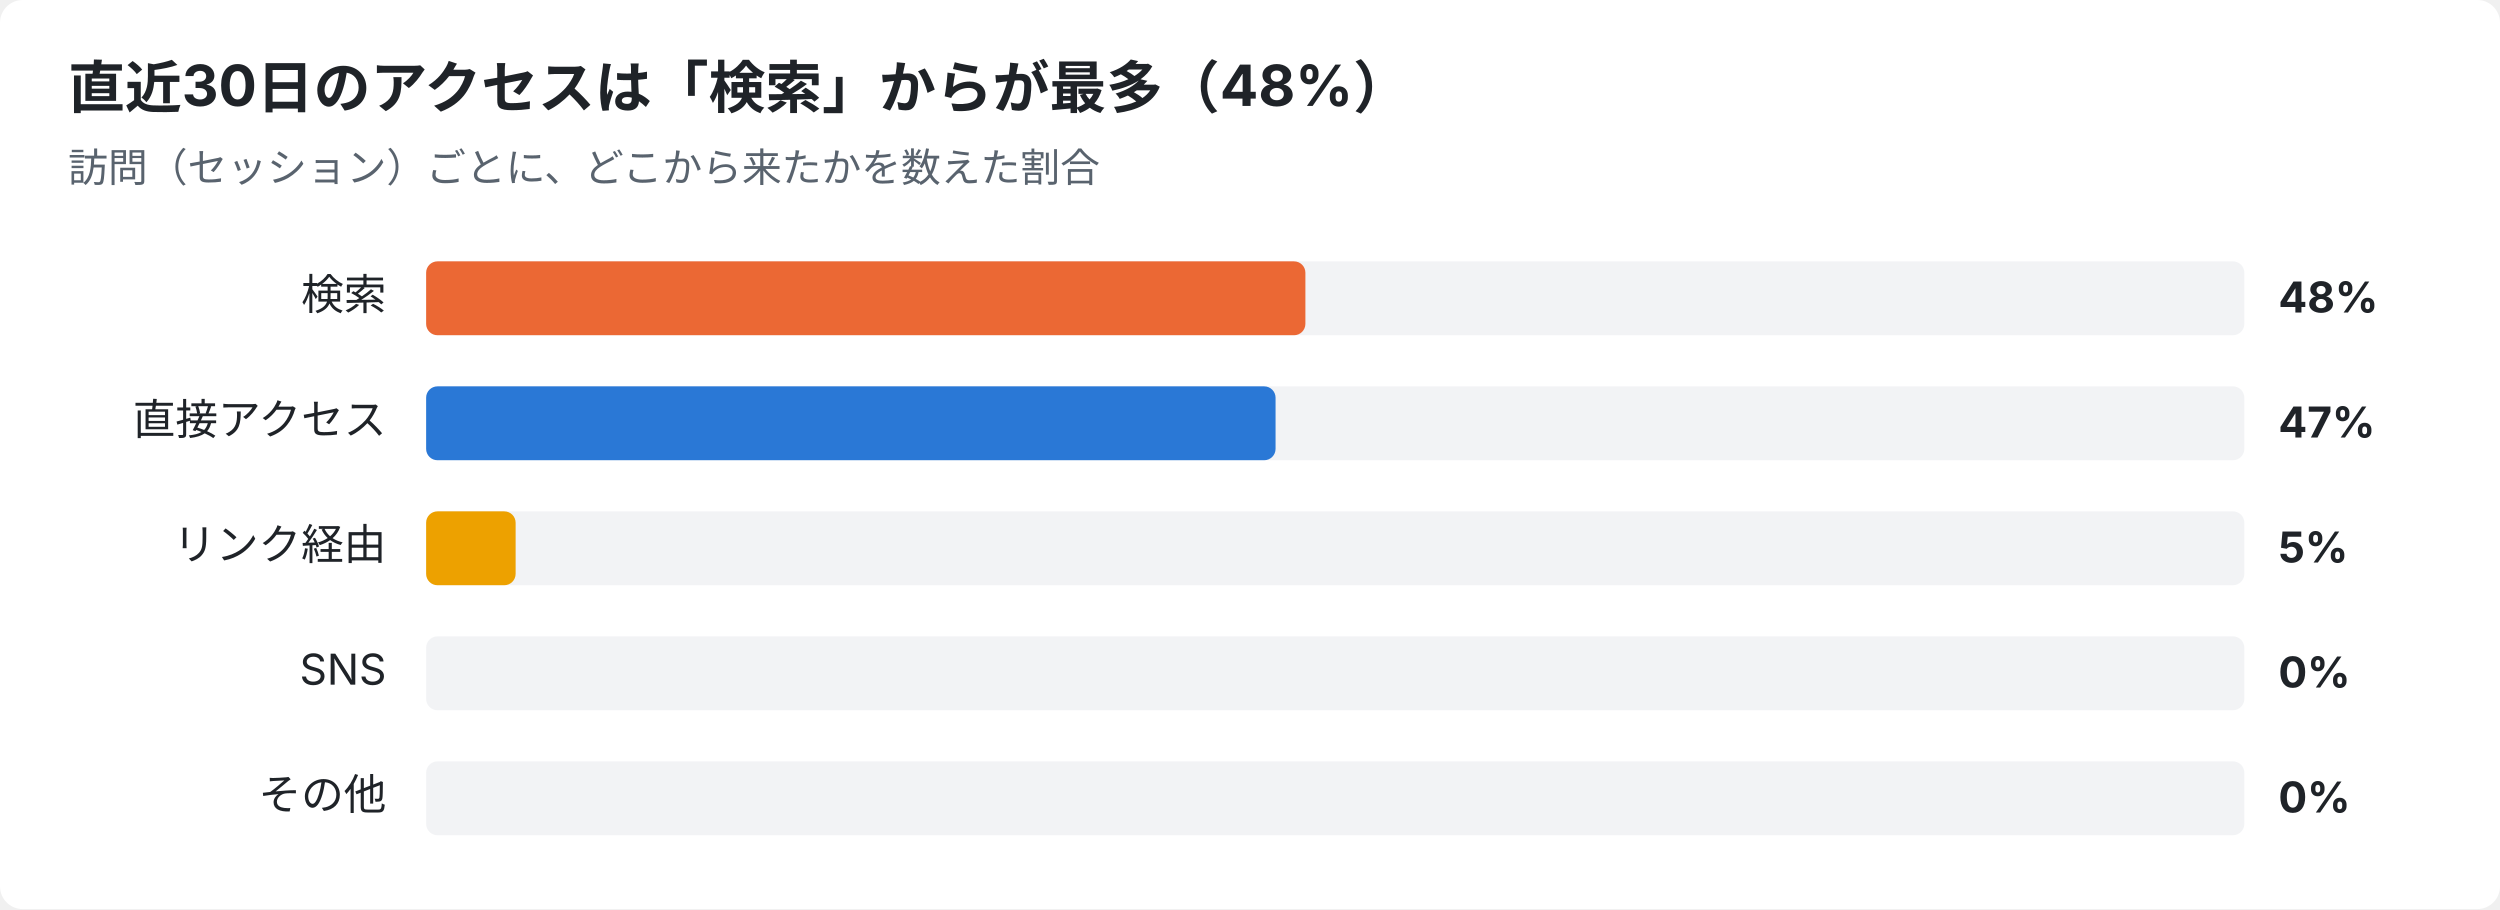
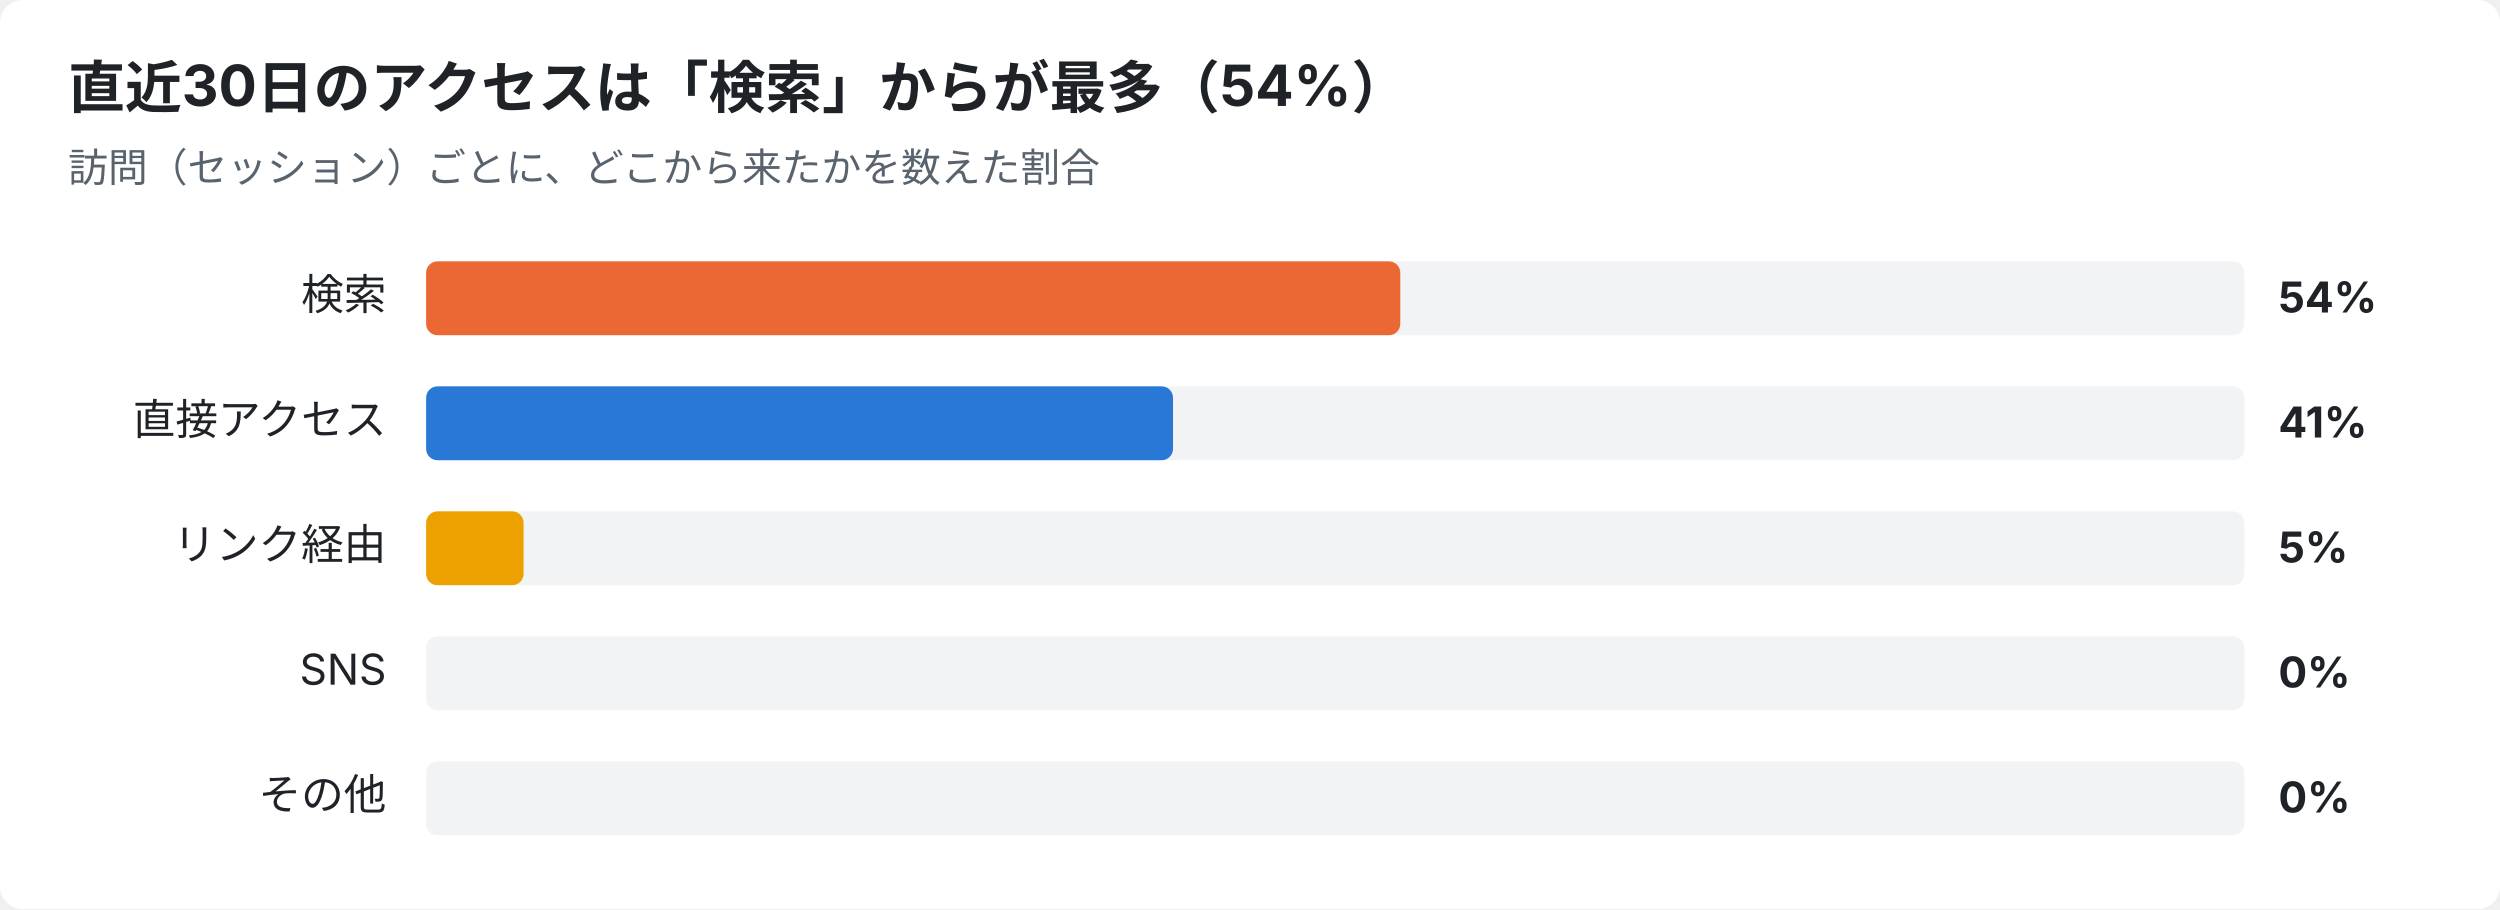
<svg xmlns="http://www.w3.org/2000/svg" width="880" height="320" viewBox="0 0 880 320" font-family="-apple-system,Segoe UI,Hiragino Sans,Noto Sans JP,Yu Gothic,sans-serif">
  <rect width="880" height="320" rx="8" fill="#ffffff" />
-   <text x="24" y="38" font-size="20" font-weight="700" fill="#1f2328">直近30日のアクセスは「検索」からが最多（48%）</text>
+   <text x="24" y="38" font-size="20" font-weight="700" fill="#1f2328">直近30日のアクセスは「検索」からが最多（54%）</text>
  <text x="24" y="64" font-size="14" fill="#59636e">訪問（セッション）ごとに、どこから来たかを数えた割合</text>
  <text x="136" y="109" font-size="15" text-anchor="end" fill="#1f2328">検索</text>
  <rect x="150" y="92" width="640" height="26" rx="4" fill="#e5e7eb" opacity="0.5" />
-   <rect x="150" y="92" width="309.5" height="26" rx="4" fill="#eb6834" />
-   <text x="802" y="110" font-size="15" font-weight="700" fill="#1f2328">48%</text>
+   <rect x="150" y="92" width="342.9" height="26" rx="4" fill="#eb6834" />
+   <text x="802" y="110" font-size="15" font-weight="700" fill="#1f2328">54%</text>
  <text x="136" y="153" font-size="15" text-anchor="end" fill="#1f2328">直接アクセス</text>
  <rect x="150" y="136" width="640" height="26" rx="4" fill="#e5e7eb" opacity="0.5" />
-   <rect x="150" y="136" width="299.0" height="26" rx="4" fill="#2a78d6" />
-   <text x="802" y="154" font-size="15" font-weight="700" fill="#1f2328">47%</text>
+   <rect x="150" y="136" width="262.9" height="26" rx="4" fill="#2a78d6" />
+   <text x="802" y="154" font-size="15" font-weight="700" fill="#1f2328">41%</text>
  <text x="136" y="197" font-size="15" text-anchor="end" fill="#1f2328">リンク経由</text>
  <rect x="150" y="180" width="640" height="26" rx="4" fill="#e5e7eb" opacity="0.5" />
-   <rect x="150" y="180" width="31.5" height="26" rx="4" fill="#eda100" />
+   <rect x="150" y="180" width="34.3" height="26" rx="4" fill="#eda100" />
  <text x="802" y="198" font-size="15" font-weight="700" fill="#1f2328">5%</text>
  <text x="136" y="241" font-size="15" text-anchor="end" fill="#1f2328">SNS</text>
  <rect x="150" y="224" width="640" height="26" rx="4" fill="#e5e7eb" opacity="0.5" />
  <text x="802" y="242" font-size="15" font-weight="700" fill="#1f2328">0%</text>
  <text x="136" y="285" font-size="15" text-anchor="end" fill="#1f2328">その他</text>
  <rect x="150" y="268" width="640" height="26" rx="4" fill="#e5e7eb" opacity="0.5" />
  <text x="802" y="286" font-size="15" font-weight="700" fill="#1f2328">0%</text>
</svg>
